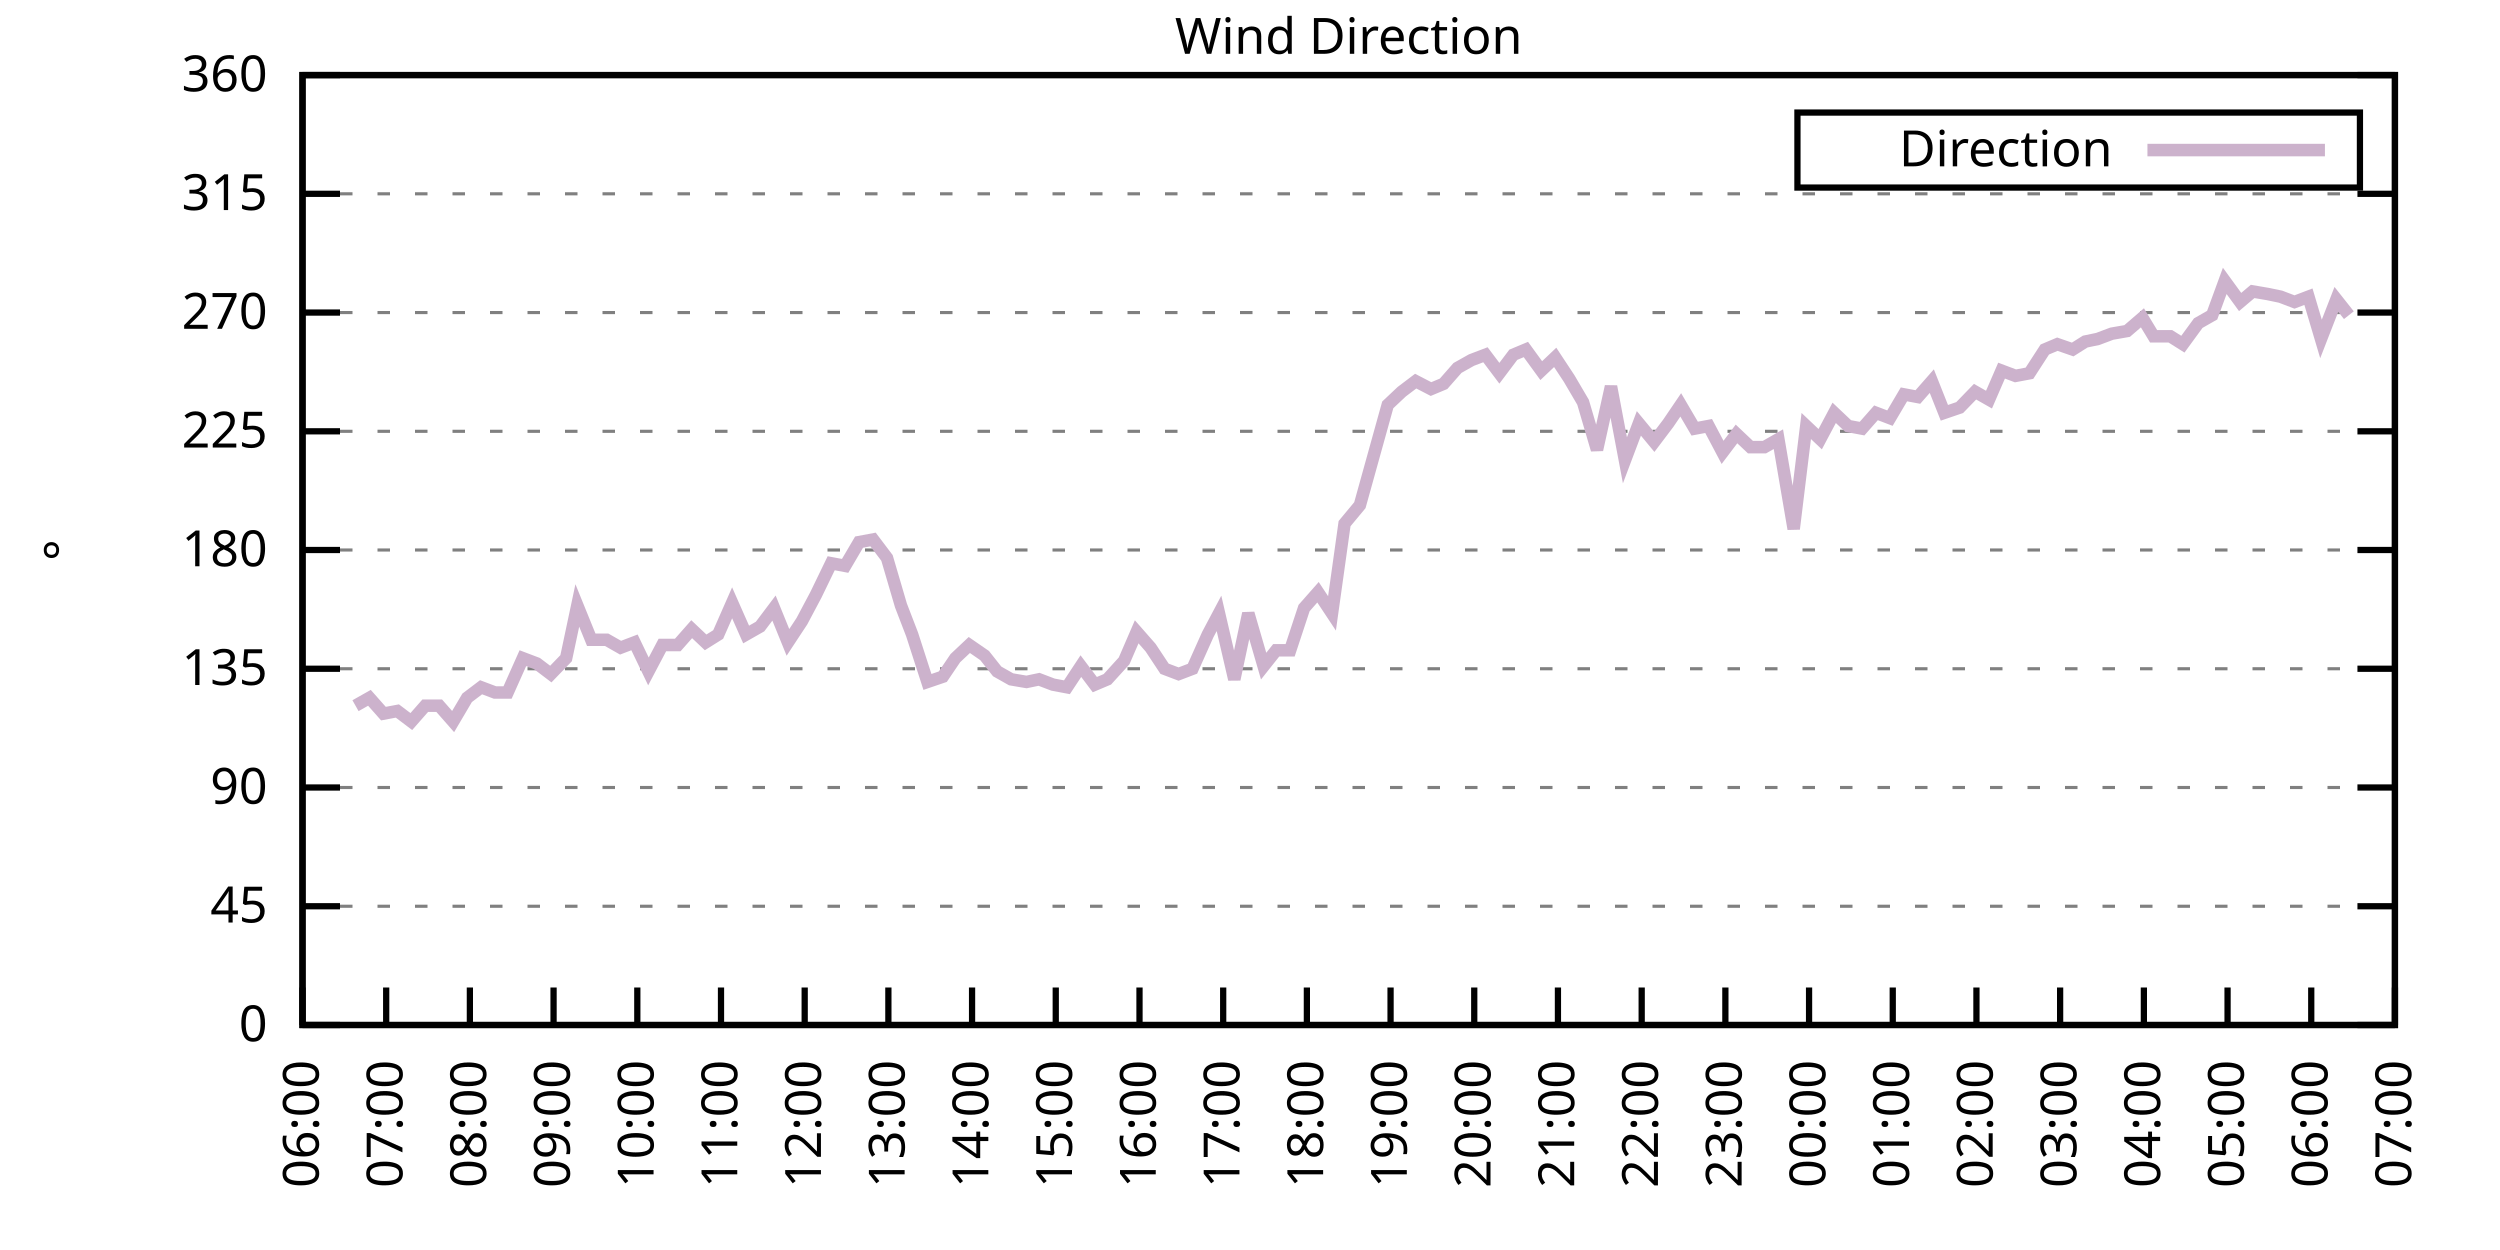
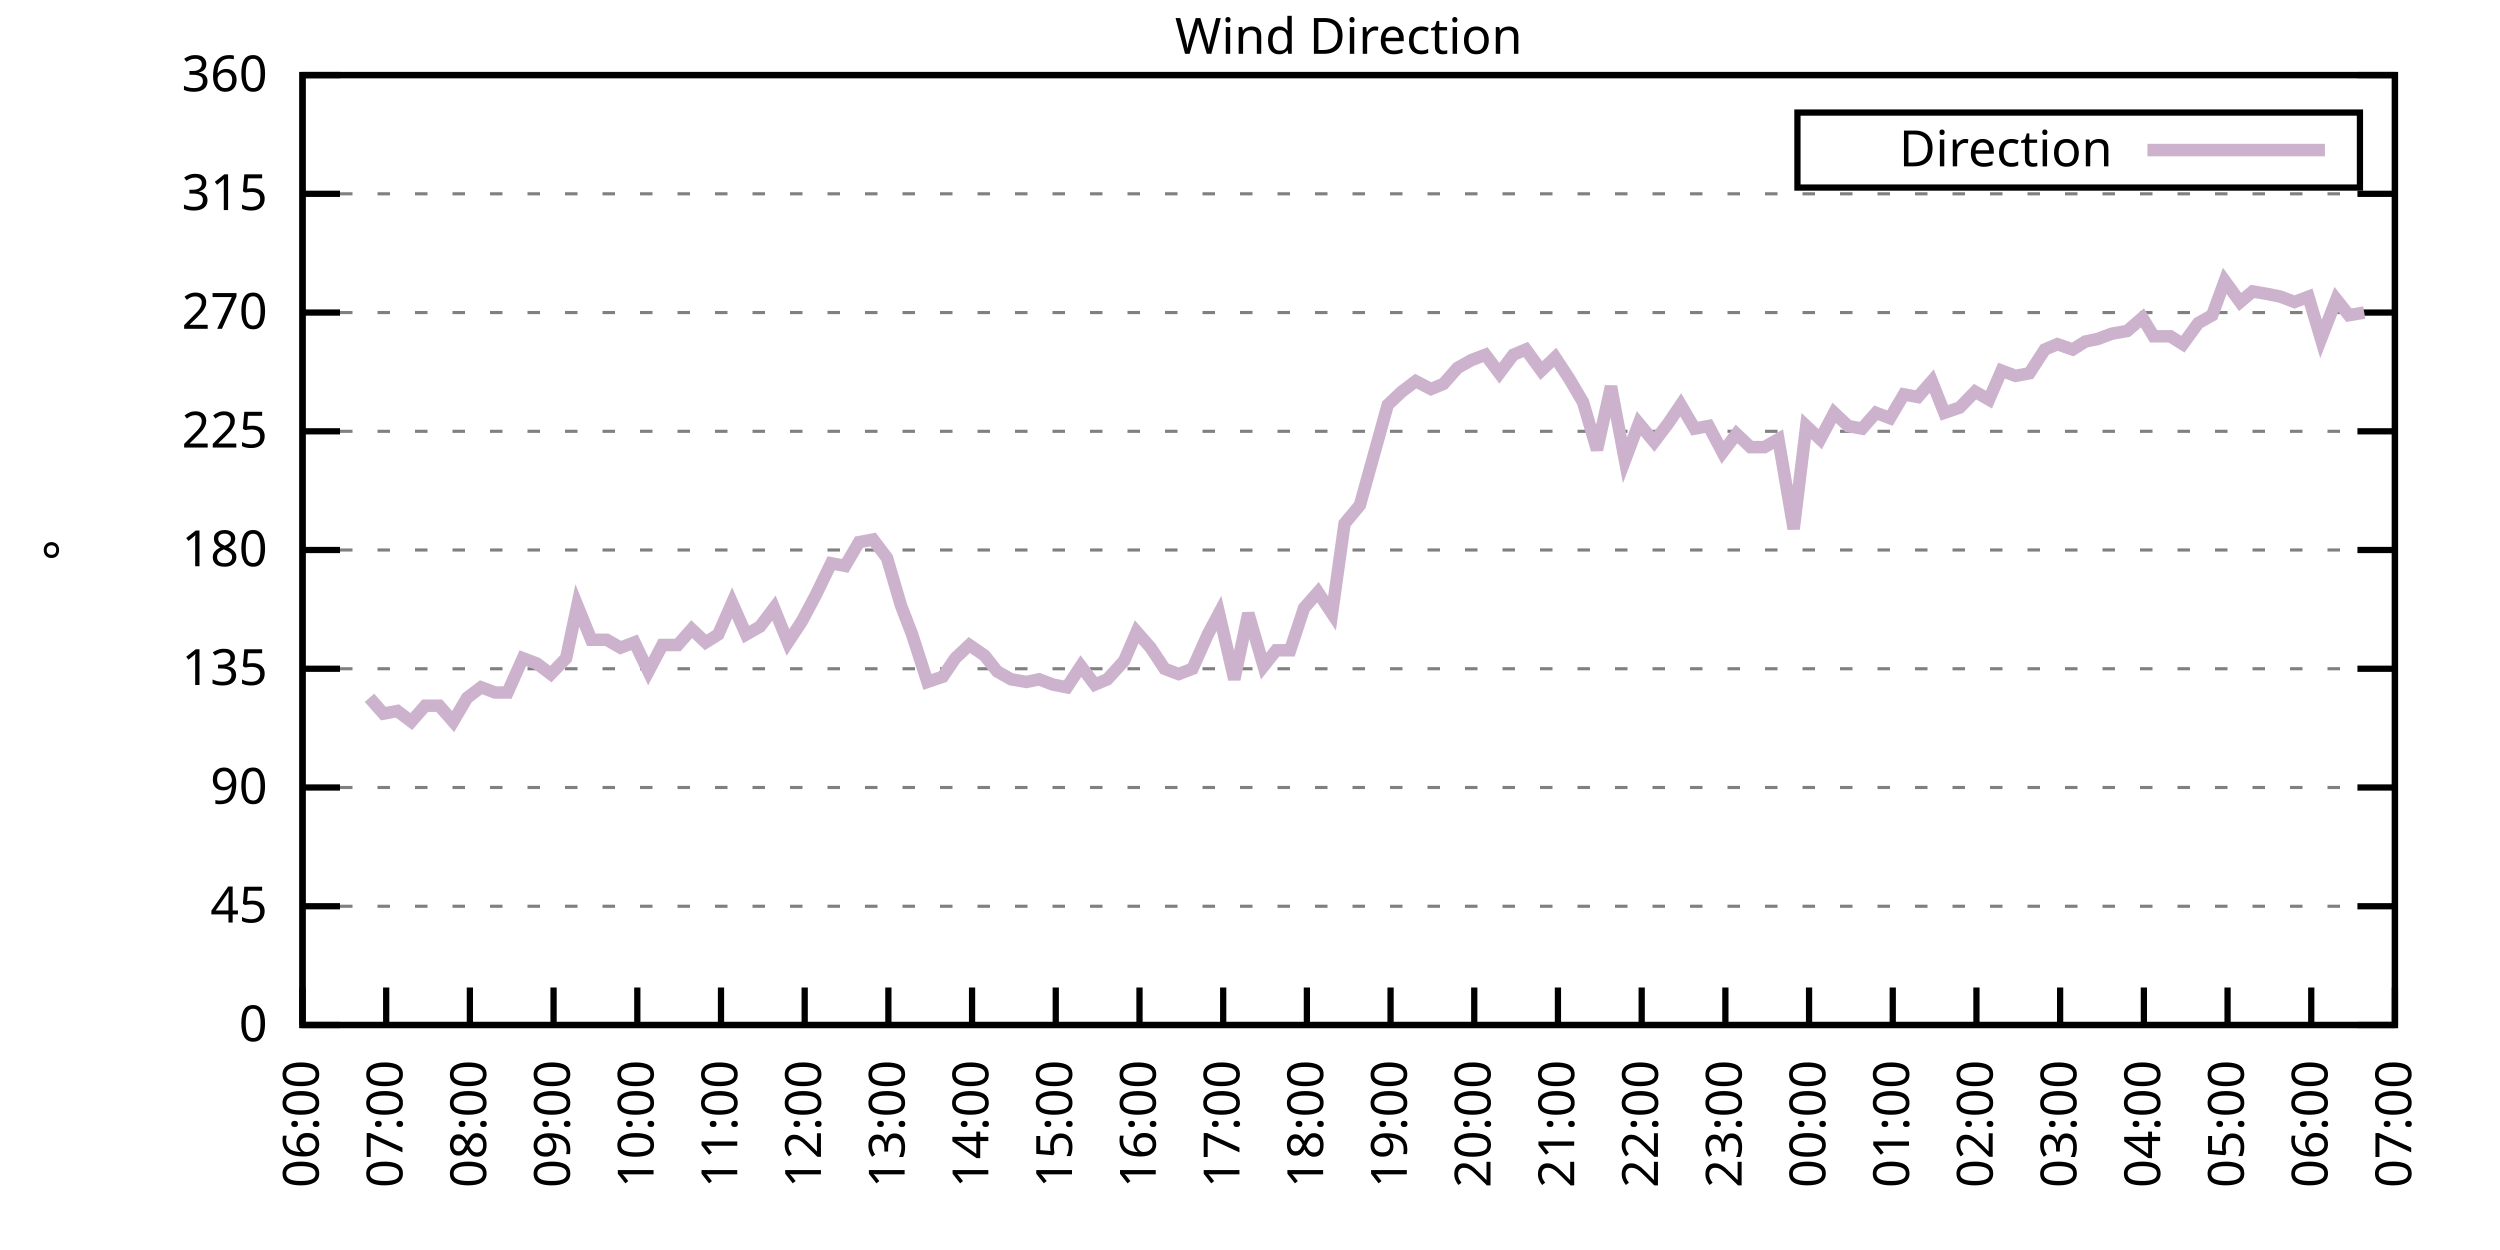
<svg xmlns="http://www.w3.org/2000/svg" xmlns:xlink="http://www.w3.org/1999/xlink" width="400" height="200" viewBox="0 0 400 200">
  <g id="gnuplot_canvas">
    <rect x="0" y="0" width="400" height="200" fill="none" />
    <defs>
      <circle id="gpDot" r="0.5" stroke-width="0.5" stroke="currentColor" />
      <path id="gpPt0" stroke-width="0.333" stroke="currentColor" d="M-1,0 h2 M0,-1 v2" />
      <path id="gpPt1" stroke-width="0.333" stroke="currentColor" d="M-1,-1 L1,1 M1,-1 L-1,1" />
      <path id="gpPt2" stroke-width="0.333" stroke="currentColor" d="M-1,0 L1,0 M0,-1 L0,1 M-1,-1 L1,1 M-1,1 L1,-1" />
      <rect id="gpPt3" stroke-width="0.333" stroke="currentColor" x="-1" y="-1" width="2" height="2" />
      <rect id="gpPt4" stroke-width="0.333" stroke="currentColor" fill="currentColor" x="-1" y="-1" width="2" height="2" />
      <circle id="gpPt5" stroke-width="0.333" stroke="currentColor" cx="0" cy="0" r="1" />
      <use xlink:href="#gpPt5" id="gpPt6" fill="currentColor" stroke="none" />
      <path id="gpPt7" stroke-width="0.333" stroke="currentColor" d="M0,-1.33 L-1.33,0.67 L1.33,0.67 z" />
      <use xlink:href="#gpPt7" id="gpPt8" fill="currentColor" stroke="none" />
      <use xlink:href="#gpPt7" id="gpPt9" stroke="currentColor" transform="rotate(180)" />
      <use xlink:href="#gpPt9" id="gpPt10" fill="currentColor" stroke="none" />
      <use xlink:href="#gpPt3" id="gpPt11" stroke="currentColor" transform="rotate(45)" />
      <use xlink:href="#gpPt11" id="gpPt12" fill="currentColor" stroke="none" />
      <path id="gpPt13" stroke-width="0.333" stroke="currentColor" d="M0,1.330 L1.265,0.411 L0.782,-1.067 L-0.782,-1.076 L-1.265,0.411 z" />
      <use xlink:href="#gpPt13" id="gpPt14" fill="currentColor" stroke="none" />
      <filter id="textbox" filterUnits="objectBoundingBox" x="0" y="0" height="1" width="1">
        <feFlood flood-color="white" flood-opacity="1" result="bgnd" />
        <feComposite in="SourceGraphic" in2="bgnd" operator="atop" />
      </filter>
      <filter id="greybox" filterUnits="objectBoundingBox" x="0" y="0" height="1" width="1">
        <feFlood flood-color="lightgrey" flood-opacity="1" result="grey" />
        <feComposite in="SourceGraphic" in2="grey" operator="atop" />
      </filter>
    </defs>
    <g fill="none" color="white" stroke="currentColor" stroke-width="1.00" stroke-linecap="butt" stroke-linejoin="miter">
</g>
    <g fill="none" color="black" stroke="currentColor" stroke-width="1.00" stroke-linecap="butt" stroke-linejoin="miter">
      <g stroke="none" shape-rendering="crispEdges">
        <polygon fill="rgb(255, 255, 255)" points="48.40,164.00 383.18,164.00 383.18,12.02 48.40,12.02 " />
      </g>
    </g>
    <g fill="none" color="black" stroke="currentColor" stroke-width="1.00" stroke-linecap="butt" stroke-linejoin="miter">
</g>
    <g fill="none" color="black" stroke="black" stroke-width="0.50" stroke-linecap="butt" stroke-linejoin="miter">
</g>
    <g fill="none" color="gray" stroke="currentColor" stroke-width="0.50" stroke-linecap="butt" stroke-linejoin="miter">
      <path stroke="gray" stroke-dasharray="2,4" class="gridline" d="M48.40,164.00 L383.19,164.00  " />
    </g>
    <g fill="none" color="gray" stroke="gray" stroke-width="1.00" stroke-linecap="butt" stroke-linejoin="miter">
</g>
    <g fill="none" color="black" stroke="currentColor" stroke-width="1.00" stroke-linecap="butt" stroke-linejoin="miter">
      <path stroke="black" d="M48.40,164.00 L54.40,164.00 M383.19,164.00 L377.19,164.00  " />
      <g transform="translate(42.80,166.60)" stroke="none" fill="black" font-family="Sans" font-size="8.00" text-anchor="end">
        <text>
          <tspan font-family="Sans"> 0</tspan>
        </text>
      </g>
    </g>
    <g fill="none" color="black" stroke="currentColor" stroke-width="1.00" stroke-linecap="butt" stroke-linejoin="miter">
</g>
    <g fill="none" color="black" stroke="black" stroke-width="0.50" stroke-linecap="butt" stroke-linejoin="miter">
</g>
    <g fill="none" color="gray" stroke="currentColor" stroke-width="0.50" stroke-linecap="butt" stroke-linejoin="miter">
      <path stroke="gray" stroke-dasharray="2,4" class="gridline" d="M48.40,145.00 L383.19,145.00  " />
    </g>
    <g fill="none" color="gray" stroke="gray" stroke-width="1.00" stroke-linecap="butt" stroke-linejoin="miter">
</g>
    <g fill="none" color="black" stroke="currentColor" stroke-width="1.00" stroke-linecap="butt" stroke-linejoin="miter">
      <path stroke="black" d="M48.40,145.00 L54.40,145.00 M383.19,145.00 L377.19,145.00  " />
      <g transform="translate(42.80,147.60)" stroke="none" fill="black" font-family="Sans" font-size="8.00" text-anchor="end">
        <text>
          <tspan font-family="Sans"> 45</tspan>
        </text>
      </g>
    </g>
    <g fill="none" color="black" stroke="currentColor" stroke-width="1.00" stroke-linecap="butt" stroke-linejoin="miter">
</g>
    <g fill="none" color="black" stroke="black" stroke-width="0.50" stroke-linecap="butt" stroke-linejoin="miter">
</g>
    <g fill="none" color="gray" stroke="currentColor" stroke-width="0.50" stroke-linecap="butt" stroke-linejoin="miter">
      <path stroke="gray" stroke-dasharray="2,4" class="gridline" d="M48.40,126.00 L383.19,126.00  " />
    </g>
    <g fill="none" color="gray" stroke="gray" stroke-width="1.00" stroke-linecap="butt" stroke-linejoin="miter">
</g>
    <g fill="none" color="black" stroke="currentColor" stroke-width="1.00" stroke-linecap="butt" stroke-linejoin="miter">
      <path stroke="black" d="M48.40,126.00 L54.40,126.00 M383.19,126.00 L377.19,126.00  " />
      <g transform="translate(42.80,128.60)" stroke="none" fill="black" font-family="Sans" font-size="8.00" text-anchor="end">
        <text>
          <tspan font-family="Sans"> 90</tspan>
        </text>
      </g>
    </g>
    <g fill="none" color="black" stroke="currentColor" stroke-width="1.00" stroke-linecap="butt" stroke-linejoin="miter">
</g>
    <g fill="none" color="black" stroke="black" stroke-width="0.50" stroke-linecap="butt" stroke-linejoin="miter">
</g>
    <g fill="none" color="gray" stroke="currentColor" stroke-width="0.50" stroke-linecap="butt" stroke-linejoin="miter">
      <path stroke="gray" stroke-dasharray="2,4" class="gridline" d="M48.40,107.00 L383.19,107.00  " />
    </g>
    <g fill="none" color="gray" stroke="gray" stroke-width="1.00" stroke-linecap="butt" stroke-linejoin="miter">
</g>
    <g fill="none" color="black" stroke="currentColor" stroke-width="1.00" stroke-linecap="butt" stroke-linejoin="miter">
      <path stroke="black" d="M48.40,107.00 L54.40,107.00 M383.19,107.00 L377.19,107.00  " />
      <g transform="translate(42.80,109.60)" stroke="none" fill="black" font-family="Sans" font-size="8.00" text-anchor="end">
        <text>
          <tspan font-family="Sans"> 135</tspan>
        </text>
      </g>
    </g>
    <g fill="none" color="black" stroke="currentColor" stroke-width="1.00" stroke-linecap="butt" stroke-linejoin="miter">
</g>
    <g fill="none" color="black" stroke="black" stroke-width="0.50" stroke-linecap="butt" stroke-linejoin="miter">
</g>
    <g fill="none" color="gray" stroke="currentColor" stroke-width="0.50" stroke-linecap="butt" stroke-linejoin="miter">
      <path stroke="gray" stroke-dasharray="2,4" class="gridline" d="M48.40,88.00 L383.19,88.00  " />
    </g>
    <g fill="none" color="gray" stroke="gray" stroke-width="1.00" stroke-linecap="butt" stroke-linejoin="miter">
</g>
    <g fill="none" color="black" stroke="currentColor" stroke-width="1.00" stroke-linecap="butt" stroke-linejoin="miter">
      <path stroke="black" d="M48.40,88.00 L54.40,88.00 M383.19,88.00 L377.19,88.00  " />
      <g transform="translate(42.80,90.60)" stroke="none" fill="black" font-family="Sans" font-size="8.00" text-anchor="end">
        <text>
          <tspan font-family="Sans"> 180</tspan>
        </text>
      </g>
    </g>
    <g fill="none" color="black" stroke="currentColor" stroke-width="1.00" stroke-linecap="butt" stroke-linejoin="miter">
</g>
    <g fill="none" color="black" stroke="black" stroke-width="0.50" stroke-linecap="butt" stroke-linejoin="miter">
</g>
    <g fill="none" color="gray" stroke="currentColor" stroke-width="0.50" stroke-linecap="butt" stroke-linejoin="miter">
      <path stroke="gray" stroke-dasharray="2,4" class="gridline" d="M48.40,69.01 L383.19,69.01  " />
    </g>
    <g fill="none" color="gray" stroke="gray" stroke-width="1.00" stroke-linecap="butt" stroke-linejoin="miter">
</g>
    <g fill="none" color="black" stroke="currentColor" stroke-width="1.00" stroke-linecap="butt" stroke-linejoin="miter">
      <path stroke="black" d="M48.40,69.01 L54.40,69.01 M383.19,69.01 L377.19,69.01  " />
      <g transform="translate(42.80,71.61)" stroke="none" fill="black" font-family="Sans" font-size="8.00" text-anchor="end">
        <text>
          <tspan font-family="Sans"> 225</tspan>
        </text>
      </g>
    </g>
    <g fill="none" color="black" stroke="currentColor" stroke-width="1.00" stroke-linecap="butt" stroke-linejoin="miter">
</g>
    <g fill="none" color="black" stroke="black" stroke-width="0.50" stroke-linecap="butt" stroke-linejoin="miter">
</g>
    <g fill="none" color="gray" stroke="currentColor" stroke-width="0.50" stroke-linecap="butt" stroke-linejoin="miter">
      <path stroke="gray" stroke-dasharray="2,4" class="gridline" d="M48.40,50.01 L383.19,50.01  " />
    </g>
    <g fill="none" color="gray" stroke="gray" stroke-width="1.00" stroke-linecap="butt" stroke-linejoin="miter">
</g>
    <g fill="none" color="black" stroke="currentColor" stroke-width="1.00" stroke-linecap="butt" stroke-linejoin="miter">
      <path stroke="black" d="M48.40,50.01 L54.40,50.01 M383.19,50.01 L377.19,50.01  " />
      <g transform="translate(42.80,52.61)" stroke="none" fill="black" font-family="Sans" font-size="8.00" text-anchor="end">
        <text>
          <tspan font-family="Sans"> 270</tspan>
        </text>
      </g>
    </g>
    <g fill="none" color="black" stroke="currentColor" stroke-width="1.00" stroke-linecap="butt" stroke-linejoin="miter">
</g>
    <g fill="none" color="black" stroke="black" stroke-width="0.50" stroke-linecap="butt" stroke-linejoin="miter">
</g>
    <g fill="none" color="gray" stroke="currentColor" stroke-width="0.50" stroke-linecap="butt" stroke-linejoin="miter">
      <path stroke="gray" stroke-dasharray="2,4" class="gridline" d="M48.40,31.01 L383.19,31.01  " />
    </g>
    <g fill="none" color="gray" stroke="gray" stroke-width="1.00" stroke-linecap="butt" stroke-linejoin="miter">
</g>
    <g fill="none" color="black" stroke="currentColor" stroke-width="1.00" stroke-linecap="butt" stroke-linejoin="miter">
      <path stroke="black" d="M48.40,31.01 L54.40,31.01 M383.19,31.01 L377.19,31.01  " />
      <g transform="translate(42.80,33.61)" stroke="none" fill="black" font-family="Sans" font-size="8.00" text-anchor="end">
        <text>
          <tspan font-family="Sans"> 315</tspan>
        </text>
      </g>
    </g>
    <g fill="none" color="black" stroke="currentColor" stroke-width="1.00" stroke-linecap="butt" stroke-linejoin="miter">
</g>
    <g fill="none" color="black" stroke="black" stroke-width="0.50" stroke-linecap="butt" stroke-linejoin="miter">
</g>
    <g fill="none" color="gray" stroke="currentColor" stroke-width="0.50" stroke-linecap="butt" stroke-linejoin="miter">
      <path stroke="gray" stroke-dasharray="2,4" class="gridline" d="M48.40,12.01 L383.19,12.01  " />
    </g>
    <g fill="none" color="gray" stroke="gray" stroke-width="1.00" stroke-linecap="butt" stroke-linejoin="miter">
</g>
    <g fill="none" color="black" stroke="currentColor" stroke-width="1.00" stroke-linecap="butt" stroke-linejoin="miter">
      <path stroke="black" d="M48.40,12.01 L54.40,12.01 M383.19,12.01 L377.19,12.01  " />
      <g transform="translate(42.80,14.61)" stroke="none" fill="black" font-family="Sans" font-size="8.00" text-anchor="end">
        <text>
          <tspan font-family="Sans"> 360</tspan>
        </text>
      </g>
    </g>
    <g fill="none" color="black" stroke="currentColor" stroke-width="1.00" stroke-linecap="butt" stroke-linejoin="miter">
      <path stroke="black" d="M48.40,164.00 L48.40,158.00  " />
      <g transform="translate(51.00,169.60) rotate(270.00)" stroke="none" fill="black" font-family="Sans" font-size="8.00" text-anchor="end">
        <text>
          <tspan font-family="Sans">06:00</tspan>
        </text>
      </g>
    </g>
    <g fill="none" color="black" stroke="currentColor" stroke-width="1.00" stroke-linecap="butt" stroke-linejoin="miter">
      <path stroke="black" d="M61.79,164.00 L61.79,158.00  " />
      <g transform="translate(64.39,169.60) rotate(270.00)" stroke="none" fill="black" font-family="Sans" font-size="8.00" text-anchor="end">
        <text>
          <tspan font-family="Sans">07:00</tspan>
        </text>
      </g>
    </g>
    <g fill="none" color="black" stroke="currentColor" stroke-width="1.00" stroke-linecap="butt" stroke-linejoin="miter">
      <path stroke="black" d="M75.18,164.00 L75.18,158.00  " />
      <g transform="translate(77.78,169.60) rotate(270.00)" stroke="none" fill="black" font-family="Sans" font-size="8.00" text-anchor="end">
        <text>
          <tspan font-family="Sans">08:00</tspan>
        </text>
      </g>
    </g>
    <g fill="none" color="black" stroke="currentColor" stroke-width="1.00" stroke-linecap="butt" stroke-linejoin="miter">
      <path stroke="black" d="M88.57,164.00 L88.57,158.00  " />
      <g transform="translate(91.17,169.60) rotate(270.00)" stroke="none" fill="black" font-family="Sans" font-size="8.00" text-anchor="end">
        <text>
          <tspan font-family="Sans">09:00</tspan>
        </text>
      </g>
    </g>
    <g fill="none" color="black" stroke="currentColor" stroke-width="1.00" stroke-linecap="butt" stroke-linejoin="miter">
      <path stroke="black" d="M101.97,164.00 L101.97,158.00  " />
      <g transform="translate(104.57,169.60) rotate(270.00)" stroke="none" fill="black" font-family="Sans" font-size="8.00" text-anchor="end">
        <text>
          <tspan font-family="Sans">10:00</tspan>
        </text>
      </g>
    </g>
    <g fill="none" color="black" stroke="currentColor" stroke-width="1.00" stroke-linecap="butt" stroke-linejoin="miter">
      <path stroke="black" d="M115.36,164.00 L115.36,158.00  " />
      <g transform="translate(117.96,169.60) rotate(270.00)" stroke="none" fill="black" font-family="Sans" font-size="8.00" text-anchor="end">
        <text>
          <tspan font-family="Sans">11:00</tspan>
        </text>
      </g>
    </g>
    <g fill="none" color="black" stroke="currentColor" stroke-width="1.00" stroke-linecap="butt" stroke-linejoin="miter">
      <path stroke="black" d="M128.75,164.00 L128.75,158.00  " />
      <g transform="translate(131.35,169.60) rotate(270.00)" stroke="none" fill="black" font-family="Sans" font-size="8.00" text-anchor="end">
        <text>
          <tspan font-family="Sans">12:00</tspan>
        </text>
      </g>
    </g>
    <g fill="none" color="black" stroke="currentColor" stroke-width="1.00" stroke-linecap="butt" stroke-linejoin="miter">
      <path stroke="black" d="M142.14,164.00 L142.14,158.00  " />
      <g transform="translate(144.74,169.60) rotate(270.00)" stroke="none" fill="black" font-family="Sans" font-size="8.00" text-anchor="end">
        <text>
          <tspan font-family="Sans">13:00</tspan>
        </text>
      </g>
    </g>
    <g fill="none" color="black" stroke="currentColor" stroke-width="1.00" stroke-linecap="butt" stroke-linejoin="miter">
      <path stroke="black" d="M155.53,164.00 L155.53,158.00  " />
      <g transform="translate(158.13,169.60) rotate(270.00)" stroke="none" fill="black" font-family="Sans" font-size="8.00" text-anchor="end">
        <text>
          <tspan font-family="Sans">14:00</tspan>
        </text>
      </g>
    </g>
    <g fill="none" color="black" stroke="currentColor" stroke-width="1.00" stroke-linecap="butt" stroke-linejoin="miter">
      <path stroke="black" d="M168.92,164.00 L168.92,158.00  " />
      <g transform="translate(171.52,169.60) rotate(270.00)" stroke="none" fill="black" font-family="Sans" font-size="8.00" text-anchor="end">
        <text>
          <tspan font-family="Sans">15:00</tspan>
        </text>
      </g>
    </g>
    <g fill="none" color="black" stroke="currentColor" stroke-width="1.00" stroke-linecap="butt" stroke-linejoin="miter">
      <path stroke="black" d="M182.32,164.00 L182.32,158.00  " />
      <g transform="translate(184.92,169.60) rotate(270.00)" stroke="none" fill="black" font-family="Sans" font-size="8.00" text-anchor="end">
        <text>
          <tspan font-family="Sans">16:00</tspan>
        </text>
      </g>
    </g>
    <g fill="none" color="black" stroke="currentColor" stroke-width="1.00" stroke-linecap="butt" stroke-linejoin="miter">
      <path stroke="black" d="M195.71,164.00 L195.71,158.00  " />
      <g transform="translate(198.31,169.60) rotate(270.00)" stroke="none" fill="black" font-family="Sans" font-size="8.00" text-anchor="end">
        <text>
          <tspan font-family="Sans">17:00</tspan>
        </text>
      </g>
    </g>
    <g fill="none" color="black" stroke="currentColor" stroke-width="1.00" stroke-linecap="butt" stroke-linejoin="miter">
      <path stroke="black" d="M209.10,164.00 L209.10,158.00  " />
      <g transform="translate(211.70,169.60) rotate(270.00)" stroke="none" fill="black" font-family="Sans" font-size="8.00" text-anchor="end">
        <text>
          <tspan font-family="Sans">18:00</tspan>
        </text>
      </g>
    </g>
    <g fill="none" color="black" stroke="currentColor" stroke-width="1.00" stroke-linecap="butt" stroke-linejoin="miter">
      <path stroke="black" d="M222.49,164.00 L222.49,158.00  " />
      <g transform="translate(225.09,169.60) rotate(270.00)" stroke="none" fill="black" font-family="Sans" font-size="8.00" text-anchor="end">
        <text>
          <tspan font-family="Sans">19:00</tspan>
        </text>
      </g>
    </g>
    <g fill="none" color="black" stroke="currentColor" stroke-width="1.00" stroke-linecap="butt" stroke-linejoin="miter">
      <path stroke="black" d="M235.88,164.00 L235.88,158.00  " />
      <g transform="translate(238.48,169.60) rotate(270.00)" stroke="none" fill="black" font-family="Sans" font-size="8.00" text-anchor="end">
        <text>
          <tspan font-family="Sans">20:00</tspan>
        </text>
      </g>
    </g>
    <g fill="none" color="black" stroke="currentColor" stroke-width="1.00" stroke-linecap="butt" stroke-linejoin="miter">
      <path stroke="black" d="M249.27,164.00 L249.27,158.00  " />
      <g transform="translate(251.87,169.60) rotate(270.00)" stroke="none" fill="black" font-family="Sans" font-size="8.00" text-anchor="end">
        <text>
          <tspan font-family="Sans">21:00</tspan>
        </text>
      </g>
    </g>
    <g fill="none" color="black" stroke="currentColor" stroke-width="1.00" stroke-linecap="butt" stroke-linejoin="miter">
      <path stroke="black" d="M262.67,164.00 L262.67,158.00  " />
      <g transform="translate(265.27,169.60) rotate(270.00)" stroke="none" fill="black" font-family="Sans" font-size="8.00" text-anchor="end">
        <text>
          <tspan font-family="Sans">22:00</tspan>
        </text>
      </g>
    </g>
    <g fill="none" color="black" stroke="currentColor" stroke-width="1.00" stroke-linecap="butt" stroke-linejoin="miter">
      <path stroke="black" d="M276.06,164.00 L276.06,158.00  " />
      <g transform="translate(278.66,169.60) rotate(270.00)" stroke="none" fill="black" font-family="Sans" font-size="8.00" text-anchor="end">
        <text>
          <tspan font-family="Sans">23:00</tspan>
        </text>
      </g>
    </g>
    <g fill="none" color="black" stroke="currentColor" stroke-width="1.00" stroke-linecap="butt" stroke-linejoin="miter">
      <path stroke="black" d="M289.45,164.00 L289.45,158.00  " />
      <g transform="translate(292.05,169.60) rotate(270.00)" stroke="none" fill="black" font-family="Sans" font-size="8.00" text-anchor="end">
        <text>
          <tspan font-family="Sans">00:00</tspan>
        </text>
      </g>
    </g>
    <g fill="none" color="black" stroke="currentColor" stroke-width="1.00" stroke-linecap="butt" stroke-linejoin="miter">
      <path stroke="black" d="M302.84,164.00 L302.84,158.00  " />
      <g transform="translate(305.44,169.60) rotate(270.00)" stroke="none" fill="black" font-family="Sans" font-size="8.00" text-anchor="end">
        <text>
          <tspan font-family="Sans">01:00</tspan>
        </text>
      </g>
    </g>
    <g fill="none" color="black" stroke="currentColor" stroke-width="1.00" stroke-linecap="butt" stroke-linejoin="miter">
      <path stroke="black" d="M316.23,164.00 L316.23,158.00  " />
      <g transform="translate(318.83,169.60) rotate(270.00)" stroke="none" fill="black" font-family="Sans" font-size="8.00" text-anchor="end">
        <text>
          <tspan font-family="Sans">02:00</tspan>
        </text>
      </g>
    </g>
    <g fill="none" color="black" stroke="currentColor" stroke-width="1.00" stroke-linecap="butt" stroke-linejoin="miter">
      <path stroke="black" d="M329.62,164.00 L329.62,158.00  " />
      <g transform="translate(332.22,169.60) rotate(270.00)" stroke="none" fill="black" font-family="Sans" font-size="8.00" text-anchor="end">
        <text>
          <tspan font-family="Sans">03:00</tspan>
        </text>
      </g>
    </g>
    <g fill="none" color="black" stroke="currentColor" stroke-width="1.00" stroke-linecap="butt" stroke-linejoin="miter">
      <path stroke="black" d="M343.02,164.00 L343.02,158.00  " />
      <g transform="translate(345.62,169.60) rotate(270.00)" stroke="none" fill="black" font-family="Sans" font-size="8.00" text-anchor="end">
        <text>
          <tspan font-family="Sans">04:00</tspan>
        </text>
      </g>
    </g>
    <g fill="none" color="black" stroke="currentColor" stroke-width="1.00" stroke-linecap="butt" stroke-linejoin="miter">
      <path stroke="black" d="M356.41,164.00 L356.41,158.00  " />
      <g transform="translate(359.01,169.60) rotate(270.00)" stroke="none" fill="black" font-family="Sans" font-size="8.00" text-anchor="end">
        <text>
          <tspan font-family="Sans">05:00</tspan>
        </text>
      </g>
    </g>
    <g fill="none" color="black" stroke="currentColor" stroke-width="1.00" stroke-linecap="butt" stroke-linejoin="miter">
      <path stroke="black" d="M369.80,164.00 L369.80,158.00  " />
      <g transform="translate(372.40,169.60) rotate(270.00)" stroke="none" fill="black" font-family="Sans" font-size="8.00" text-anchor="end">
        <text>
          <tspan font-family="Sans">06:00</tspan>
        </text>
      </g>
    </g>
    <g fill="none" color="black" stroke="currentColor" stroke-width="1.00" stroke-linecap="butt" stroke-linejoin="miter">
      <path stroke="black" d="M383.19,164.00 L383.19,158.00  " />
      <g transform="translate(385.79,169.60) rotate(270.00)" stroke="none" fill="black" font-family="Sans" font-size="8.00" text-anchor="end">
        <text>
          <tspan font-family="Sans">07:00</tspan>
        </text>
      </g>
    </g>
    <g fill="none" color="black" stroke="currentColor" stroke-width="1.00" stroke-linecap="butt" stroke-linejoin="miter">
</g>
    <g fill="none" color="black" stroke="currentColor" stroke-width="1.00" stroke-linecap="butt" stroke-linejoin="miter">
      <path stroke="black" d="M48.40,12.01 L48.40,164.00 L383.19,164.00 L383.19,12.01 L48.40,12.01 Z  " />
    </g>
    <g fill="none" color="black" stroke="currentColor" stroke-width="1.00" stroke-linecap="butt" stroke-linejoin="miter">
</g>
    <g fill="none" color="black" stroke="currentColor" stroke-width="1.00" stroke-linecap="butt" stroke-linejoin="miter">
      <path stroke="black" d="M287.59,30.01 L287.59,18.01 L377.59,18.01 L377.59,30.01 L287.59,30.01 Z  " />
    </g>
    <g id="Wind_direction_plot_1">
      <g fill="none" color="white" stroke="black" stroke-width="2.00" stroke-linecap="butt" stroke-linejoin="miter">
</g>
      <g fill="none" color="black" stroke="currentColor" stroke-width="2.00" stroke-linecap="butt" stroke-linejoin="miter">
        <g transform="translate(337.99,26.61)" stroke="none" fill="black" font-family="Sans" font-size="8.00" text-anchor="end">
          <text>
            <tspan font-family="Sans">Direction</tspan>
          </text>
        </g>
      </g>
      <g fill="none" color="black" stroke="currentColor" stroke-width="2.00" stroke-linecap="butt" stroke-linejoin="miter">
-         <path stroke="rgb(204, 178, 204)" d="M343.59,24.01 L371.99,24.01 M56.88,112.91 L59.11,111.65 L61.35,114.18 L63.58,113.76 L65.81,115.45 L68.04,112.91   L70.27,112.91 L72.50,115.45 L74.74,111.65 L76.97,109.96 L79.20,110.80 L81.21,110.80 L83.66,105.31 L85.90,106.16   L88.13,107.85 L90.58,105.31 L92.37,96.87 L94.60,102.36 L97.06,102.36 L99.29,103.63 L101.52,102.78 L103.75,107.43   L105.98,103.20 L108.44,103.20 L110.67,100.67 L112.90,102.78 L114.91,101.52 L117.14,96.45 L119.38,101.52 L121.61,100.25   L123.84,97.29 L126.07,102.78 L128.30,99.40 L130.54,95.18 L132.99,90.12 L135.22,90.54 L137.45,86.74 L139.69,86.32   L141.92,89.27 L144.15,96.87 L145.94,101.52 L148.39,109.11 L150.85,108.27 L152.85,105.31 L155.09,103.20 L157.54,104.89   L159.55,107.43 L161.78,108.69 L164.24,109.11 L166.25,108.69 L168.48,109.54 L170.71,109.96 L172.94,106.58 L175.17,109.54   L177.18,108.69 L179.86,105.74 L181.87,101.09 L184.10,103.63 L186.33,107.00 L188.57,107.85 L190.80,107.00 L193.25,101.52   L195.04,98.14 L197.49,108.69 L199.73,98.14 L202.18,106.58 L204.19,104.05 L206.42,104.05 L208.65,97.29 L210.88,94.76   L213.12,98.14 L215.13,83.78 L217.58,80.83 L222.04,64.78 L224.28,62.67 L226.51,60.98 L228.96,62.25 L230.97,61.41   L233.20,58.87 L235.44,57.61 L237.67,56.76 L239.90,59.72 L242.13,56.76 L244.14,55.92 L246.60,59.30 L248.83,57.18   L251.06,60.56 L253.29,64.36 L255.52,71.96 L257.76,61.83 L259.99,73.65 L262.22,67.74 L264.67,70.70 L266.91,67.74   L268.92,64.78 L271.15,68.58 L273.38,68.16 L275.61,72.38 L277.84,69.43 L280.07,71.54 L282.31,71.54 L284.54,70.27   L286.99,84.63 L289.00,68.16 L291.23,70.27 L293.47,66.05 L295.70,68.16 L297.93,68.58 L300.16,66.05 L302.39,66.90   L304.63,63.10 L306.86,63.52 L309.09,60.98 L311.10,66.05 L313.55,65.21 L316.01,62.67 L318.24,63.94 L320.25,59.30   L322.48,60.14 L324.71,59.72 L327.17,55.92 L329.18,55.07 L331.63,55.92 L333.64,54.65 L335.65,54.23 L337.88,53.39   L340.34,52.96 L342.79,50.85 L344.58,53.81 L347.26,53.81 L349.26,55.07 L351.72,51.70 L353.95,50.43 L355.96,44.94   L358.42,48.32 L360.42,46.63 L362.88,47.05 L364.89,47.47 L367.12,48.32 L369.35,47.47 L371.36,54.23 L373.82,47.90   L375.82,50.43  " />
+         <path stroke="rgb(204, 178, 204)" d="M343.59,24.01 L371.99,24.01 M59.11,111.65 L61.35,114.18 L63.58,113.76 L65.81,115.45 L68.04,112.91 L70.27,112.91   L72.50,115.45 L74.74,111.65 L76.97,109.96 L79.20,110.80 L81.21,110.80 L83.66,105.31 L85.90,106.16 L88.13,107.85   L90.58,105.31 L92.37,96.87 L94.60,102.36 L97.06,102.36 L99.29,103.63 L101.52,102.78 L103.75,107.43 L105.98,103.20   L108.44,103.20 L110.67,100.67 L112.90,102.78 L114.91,101.52 L117.14,96.45 L119.38,101.52 L121.61,100.25 L123.84,97.29   L126.07,102.78 L128.30,99.40 L130.54,95.18 L132.99,90.12 L135.22,90.54 L137.45,86.74 L139.69,86.32 L141.92,89.27   L144.15,96.87 L145.94,101.52 L148.39,109.11 L150.85,108.27 L152.85,105.31 L155.09,103.20 L157.54,104.89 L159.55,107.43   L161.78,108.69 L164.24,109.11 L166.25,108.69 L168.48,109.54 L170.71,109.96 L172.94,106.58 L175.17,109.54 L177.18,108.69   L179.86,105.74 L181.87,101.09 L184.10,103.63 L186.33,107.00 L188.57,107.85 L190.80,107.00 L193.25,101.52 L195.04,98.14   L197.49,108.69 L199.73,98.14 L202.18,106.58 L204.19,104.05 L206.42,104.05 L208.65,97.29 L210.88,94.76 L213.12,98.14   L215.13,83.78 L217.58,80.83 L222.04,64.78 L224.28,62.67 L226.51,60.98 L228.96,62.25 L230.97,61.41 L233.20,58.87   L235.44,57.61 L237.67,56.76 L239.90,59.72 L242.13,56.76 L244.14,55.92 L246.60,59.30 L248.83,57.18 L251.06,60.56   L253.29,64.36 L255.52,71.96 L257.76,61.83 L259.99,73.65 L262.22,67.74 L264.67,70.70 L266.91,67.74 L268.92,64.78   L271.15,68.58 L273.38,68.16 L275.61,72.38 L277.84,69.43 L280.07,71.54 L282.31,71.54 L284.54,70.27 L286.99,84.63   L289.00,68.16 L291.23,70.27 L293.47,66.05 L295.70,68.16 L297.93,68.58 L300.16,66.05 L302.39,66.90 L304.63,63.10   L306.86,63.52 L309.09,60.98 L311.10,66.05 L313.55,65.21 L316.01,62.67 L318.24,63.94 L320.25,59.30 L322.48,60.14   L324.71,59.72 L327.17,55.92 L329.18,55.07 L331.63,55.92 L333.64,54.65 L335.65,54.23 L337.88,53.39 L340.34,52.96   L342.79,50.85 L344.58,53.81 L347.26,53.81 L349.26,55.07 L351.72,51.70 L353.95,50.43 L355.96,44.94 L358.42,48.32   L360.42,46.63 L362.88,47.05 L364.89,47.47 L367.12,48.32 L369.35,47.47 L371.36,54.23 L373.82,47.90 L375.82,50.43   L378.28,50.01  " />
      </g>
    </g>
    <g fill="none" color="black" stroke="currentColor" stroke-width="2.00" stroke-linecap="butt" stroke-linejoin="miter">
</g>
    <g fill="none" color="black" stroke="black" stroke-width="1.00" stroke-linecap="butt" stroke-linejoin="miter">
</g>
    <g fill="none" color="black" stroke="currentColor" stroke-width="1.00" stroke-linecap="butt" stroke-linejoin="miter">
      <path stroke="black" d="M48.40,12.01 L48.40,164.00 L383.19,164.00 L383.19,12.01 L48.40,12.01 Z  " />
      <g transform="translate(12.80,88.01) rotate(270.00)" stroke="none" fill="black" font-family="Sans" font-size="8.00" text-anchor="middle">
        <text>
          <tspan font-family="Sans">°</tspan>
        </text>
      </g>
    </g>
    <g fill="none" color="black" stroke="currentColor" stroke-width="1.00" stroke-linecap="butt" stroke-linejoin="miter">
</g>
    <g fill="none" color="black" stroke="currentColor" stroke-width="1.00" stroke-linecap="butt" stroke-linejoin="miter">
      <g transform="translate(215.79,8.61)" stroke="none" fill="black" font-family="Sans" font-size="8.00" text-anchor="middle">
        <text>
          <tspan font-family="Sans">Wind Direction</tspan>
        </text>
      </g>
    </g>
    <g fill="none" color="black" stroke="currentColor" stroke-width="1.00" stroke-linecap="butt" stroke-linejoin="miter">
</g>
  </g>
</svg>
